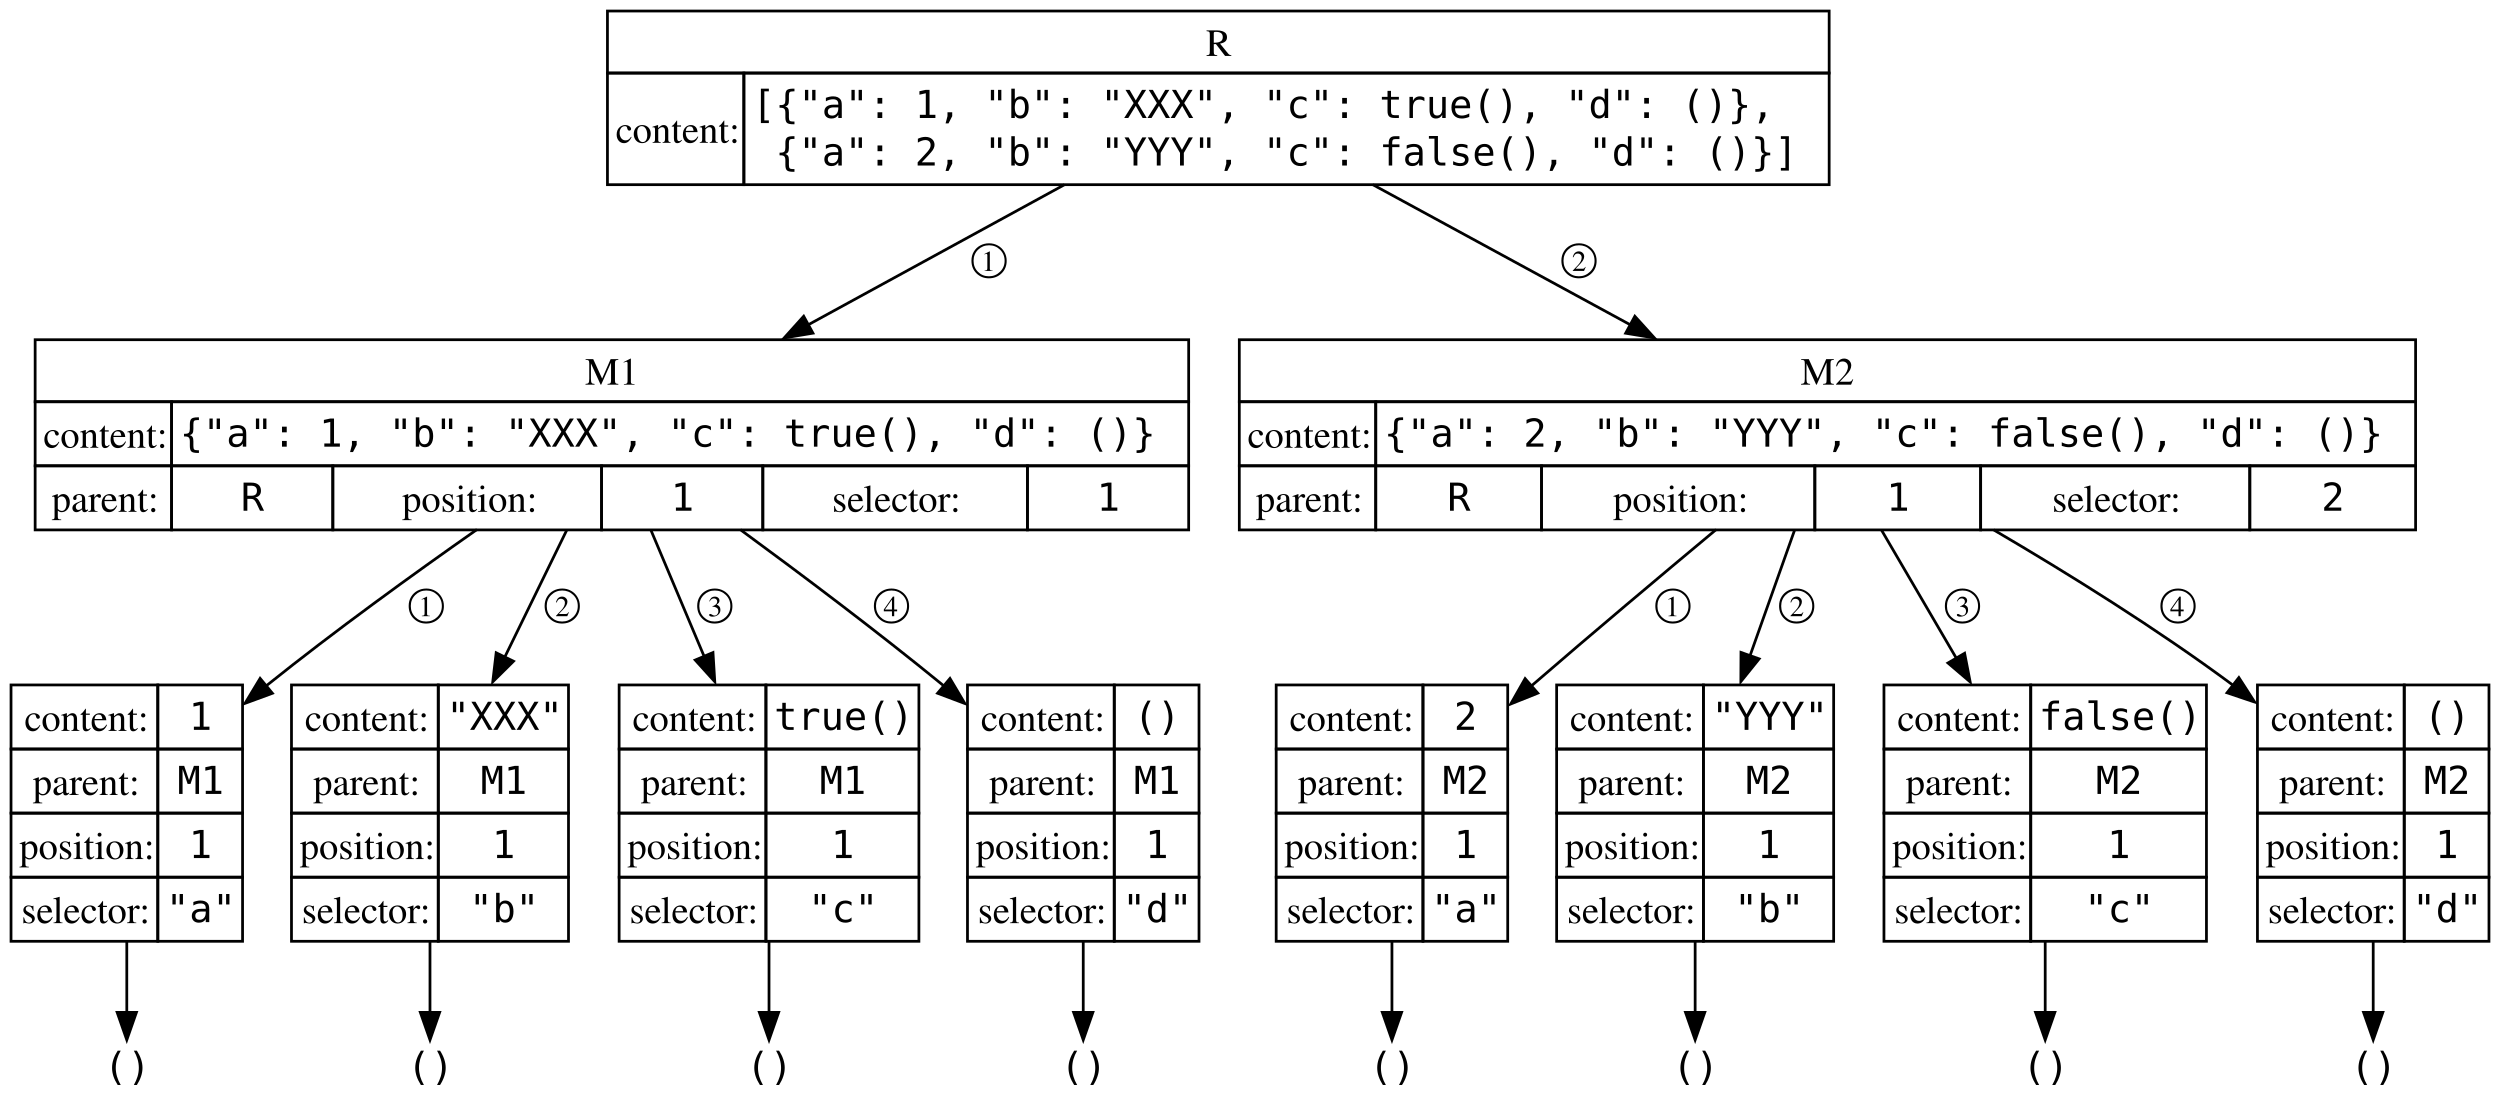
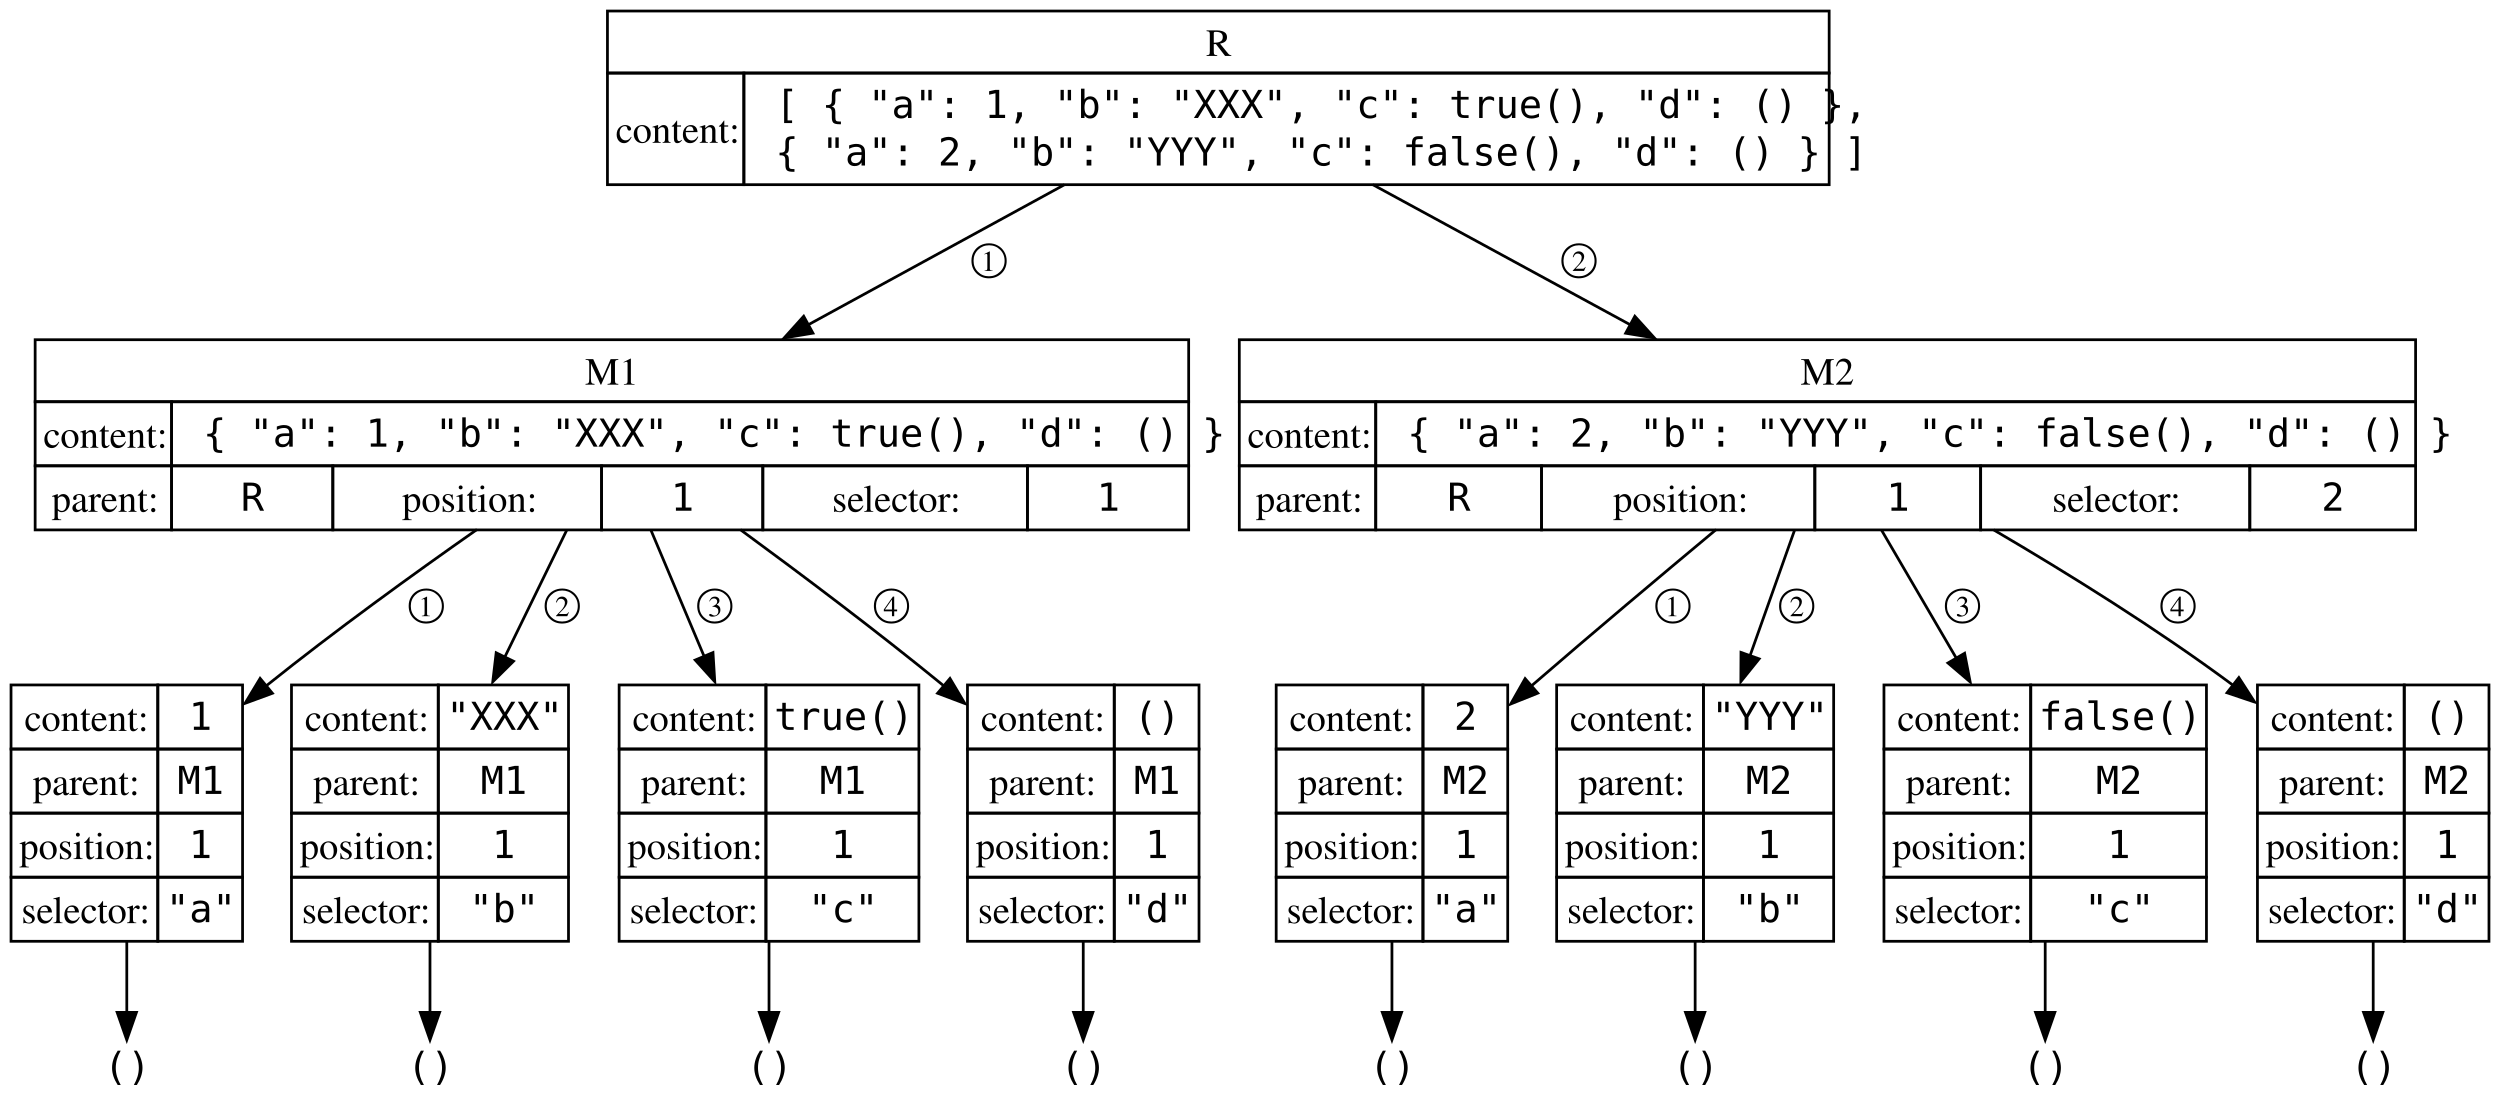
<svg xmlns="http://www.w3.org/2000/svg" width="486pt" height="214pt" viewBox="0.00 0.00 486.00 214.00">
  <g id="graph0" class="graph" transform="scale(0.535832 0.535832) rotate(0) translate(4 395.75)">
    <g id="node1" class="node">
      <polygon fill="none" stroke="black" points="216.38,-369.25 216.38,-391.75 659.62,-391.75 659.62,-369.25 216.38,-369.25" />
      <text xml:space="preserve" text-anchor="start" x="433.5" y="-375.45" font-family="Times,serif" font-size="14.00">R</text>
      <polygon fill="none" stroke="black" points="216.38,-328.75 216.38,-369.25 265.88,-369.25 265.88,-328.75 216.38,-328.75" />
      <text xml:space="preserve" text-anchor="start" x="219.38" y="-343.95" font-family="Times,serif" font-size="14.00">content:</text>
      <polygon fill="none" stroke="black" points="265.88,-328.75 265.88,-369.25 659.62,-369.25 659.62,-328.75 265.88,-328.75" />
-       <text xml:space="preserve" text-anchor="start" x="268.88" y="-352.95" font-family="monospace" font-size="14.00">[{"a": 1, "b": "XXX", "c": true(), "d": ()},</text>
-       <text xml:space="preserve" text-anchor="start" x="268.88" y="-335.7" font-family="monospace" font-size="14.00"> {"a": 2, "b": "YYY", "c": false(), "d": ()}]  </text>
+       <text xml:space="preserve" text-anchor="start" x="268.88" y="-352.95" font-family="monospace" font-size="14.00"> [ { "a": 1, "b": "XXX", "c": true(), "d": () },</text>
+       <text xml:space="preserve" text-anchor="start" x="268.88" y="-335.7" font-family="monospace" font-size="14.00"> { "a": 2, "b": "YYY", "c": false(), "d": () } ]</text>
    </g>
    <g id="node2" class="node">
      <polygon fill="none" stroke="black" points="8.75,-250 8.75,-272.5 427.25,-272.5 427.25,-250 8.75,-250" />
      <text xml:space="preserve" text-anchor="start" x="208.25" y="-256.2" font-family="Times,serif" font-size="14.00">M1</text>
      <polygon fill="none" stroke="black" points="8.75,-226.75 8.75,-250 58.25,-250 58.25,-226.75 8.75,-226.75" />
      <text xml:space="preserve" text-anchor="start" x="11.75" y="-233.32" font-family="Times,serif" font-size="14.00">content:</text>
      <polygon fill="none" stroke="black" points="58.25,-226.75 58.25,-250 427.25,-250 427.25,-226.75 58.25,-226.75" />
-       <text xml:space="preserve" text-anchor="start" x="61.25" y="-233.7" font-family="monospace" font-size="14.00">{"a": 1, "b": "XXX", "c": true(), "d": ()}  </text>
+       <text xml:space="preserve" text-anchor="start" x="61.25" y="-233.7" font-family="monospace" font-size="14.00"> { "a": 1, "b": "XXX", "c": true(), "d": () }</text>
      <polygon fill="none" stroke="black" points="8.75,-203.5 8.75,-226.75 58.25,-226.75 58.25,-203.5 8.75,-203.5" />
      <text xml:space="preserve" text-anchor="start" x="14.75" y="-210.07" font-family="Times,serif" font-size="14.00">parent:</text>
      <polygon fill="none" stroke="black" points="58.25,-203.5 58.25,-226.75 116.75,-226.75 116.75,-203.5 58.25,-203.5" />
      <text xml:space="preserve" text-anchor="start" x="83.38" y="-210.45" font-family="monospace" font-size="14.00">R</text>
      <polygon fill="none" stroke="black" points="116.75,-203.5 116.75,-226.75 214.25,-226.75 214.25,-203.5 116.75,-203.5" />
      <text xml:space="preserve" text-anchor="start" x="141.88" y="-210.07" font-family="Times,serif" font-size="14.00">position:</text>
      <polygon fill="none" stroke="black" points="214.25,-203.5 214.25,-226.75 272.75,-226.75 272.75,-203.5 214.25,-203.5" />
      <text xml:space="preserve" text-anchor="start" x="239.38" y="-210.45" font-family="monospace" font-size="14.00">1</text>
      <polygon fill="none" stroke="black" points="272.75,-203.5 272.75,-226.75 368.75,-226.75 368.75,-203.5 272.75,-203.5" />
      <text xml:space="preserve" text-anchor="start" x="297.88" y="-210.07" font-family="Times,serif" font-size="14.00">selector:</text>
      <polygon fill="none" stroke="black" points="368.75,-203.5 368.75,-226.75 427.25,-226.75 427.25,-203.5 368.75,-203.5" />
      <text xml:space="preserve" text-anchor="start" x="393.88" y="-210.45" font-family="monospace" font-size="14.00">1</text>
    </g>
    <g id="edge1" class="edge">
      <path fill="none" stroke="black" d="M382.2,-328.75C353.95,-313.31 319.34,-294.39 289.2,-277.91" />
      <polygon fill="black" stroke="black" points="290.94,-274.88 280.49,-273.15 287.58,-281.02 290.94,-274.88" />
      <text xml:space="preserve" text-anchor="middle" x="354.83" y="-297.45" font-family="Times,serif" font-size="14.00">①</text>
    </g>
    <g id="node7" class="node">
      <polygon fill="none" stroke="black" points="445.62,-250 445.62,-272.5 872.38,-272.5 872.38,-250 445.62,-250" />
      <text xml:space="preserve" text-anchor="start" x="649.25" y="-256.2" font-family="Times,serif" font-size="14.00">M2</text>
      <polygon fill="none" stroke="black" points="445.62,-226.75 445.62,-250 495.12,-250 495.12,-226.75 445.62,-226.75" />
      <text xml:space="preserve" text-anchor="start" x="448.62" y="-233.32" font-family="Times,serif" font-size="14.00">content:</text>
      <polygon fill="none" stroke="black" points="495.12,-226.75 495.12,-250 872.38,-250 872.38,-226.75 495.12,-226.75" />
-       <text xml:space="preserve" text-anchor="start" x="498.12" y="-233.7" font-family="monospace" font-size="14.00">{"a": 2, "b": "YYY", "c": false(), "d": ()}  </text>
+       <text xml:space="preserve" text-anchor="start" x="498.12" y="-233.7" font-family="monospace" font-size="14.00"> { "a": 2, "b": "YYY", "c": false(), "d": () }</text>
      <polygon fill="none" stroke="black" points="445.62,-203.5 445.62,-226.75 495.12,-226.75 495.12,-203.5 445.62,-203.5" />
      <text xml:space="preserve" text-anchor="start" x="451.62" y="-210.07" font-family="Times,serif" font-size="14.00">parent:</text>
      <polygon fill="none" stroke="black" points="495.12,-203.5 495.12,-226.75 555.27,-226.75 555.27,-203.5 495.12,-203.5" />
      <text xml:space="preserve" text-anchor="start" x="521.08" y="-210.45" font-family="monospace" font-size="14.00">R</text>
      <polygon fill="none" stroke="black" points="555.27,-203.5 555.27,-226.75 654.42,-226.75 654.42,-203.5 555.27,-203.5" />
      <text xml:space="preserve" text-anchor="start" x="581.23" y="-210.07" font-family="Times,serif" font-size="14.00">position:</text>
      <polygon fill="none" stroke="black" points="654.42,-203.5 654.42,-226.75 714.58,-226.75 714.58,-203.5 654.42,-203.5" />
      <text xml:space="preserve" text-anchor="start" x="680.38" y="-210.45" font-family="monospace" font-size="14.00">1</text>
      <polygon fill="none" stroke="black" points="714.58,-203.5 714.58,-226.75 812.23,-226.75 812.23,-203.5 714.58,-203.5" />
      <text xml:space="preserve" text-anchor="start" x="740.52" y="-210.07" font-family="Times,serif" font-size="14.00">selector:</text>
      <polygon fill="none" stroke="black" points="812.23,-203.5 812.23,-226.75 872.38,-226.75 872.38,-203.5 812.23,-203.5" />
      <text xml:space="preserve" text-anchor="start" x="838.17" y="-210.45" font-family="monospace" font-size="14.00">2</text>
    </g>
    <g id="edge10" class="edge">
      <path fill="none" stroke="black" d="M494.05,-328.75C522.43,-313.31 557.2,-294.39 587.48,-277.91" />
      <polygon fill="black" stroke="black" points="589.12,-281.01 596.23,-273.15 585.78,-274.86 589.12,-281.01" />
      <text xml:space="preserve" text-anchor="middle" x="568.86" y="-297.45" font-family="Times,serif" font-size="14.00">②</text>
    </g>
    <g id="node3" class="node">
      <polygon fill="none" stroke="black" points="0,-124 0,-147.25 53.25,-147.25 53.25,-124 0,-124" />
      <text xml:space="preserve" text-anchor="start" x="4.88" y="-130.57" font-family="Times,serif" font-size="14.00">content:</text>
      <polygon fill="none" stroke="black" points="53.25,-124 53.25,-147.25 84,-147.25 84,-124 53.25,-124" />
      <text xml:space="preserve" text-anchor="start" x="64.5" y="-130.95" font-family="monospace" font-size="14.00">1</text>
      <polygon fill="none" stroke="black" points="0,-100.75 0,-124 53.25,-124 53.25,-100.75 0,-100.75" />
      <text xml:space="preserve" text-anchor="start" x="7.88" y="-107.33" font-family="Times,serif" font-size="14.00">parent:</text>
      <polygon fill="none" stroke="black" points="53.25,-100.75 53.25,-124 84,-124 84,-100.75 53.25,-100.75" />
      <text xml:space="preserve" text-anchor="start" x="60.38" y="-107.7" font-family="monospace" font-size="14.00">M1</text>
      <polygon fill="none" stroke="black" points="0,-77.5 0,-100.75 53.25,-100.75 53.25,-77.5 0,-77.5" />
      <text xml:space="preserve" text-anchor="start" x="3" y="-84.08" font-family="Times,serif" font-size="14.00">position:</text>
      <polygon fill="none" stroke="black" points="53.25,-77.5 53.25,-100.75 84,-100.75 84,-77.5 53.25,-77.5" />
      <text xml:space="preserve" text-anchor="start" x="64.5" y="-84.45" font-family="monospace" font-size="14.00">1</text>
      <polygon fill="none" stroke="black" points="0,-54.25 0,-77.5 53.25,-77.5 53.25,-54.25 0,-54.25" />
      <text xml:space="preserve" text-anchor="start" x="3.75" y="-60.83" font-family="Times,serif" font-size="14.00">selector:</text>
      <polygon fill="none" stroke="black" points="53.25,-54.25 53.25,-77.5 84,-77.5 84,-54.25 53.25,-54.25" />
      <text xml:space="preserve" text-anchor="start" x="56.25" y="-61.2" font-family="monospace" font-size="14.00">"a"</text>
    </g>
    <g id="edge2" class="edge">
      <path fill="none" stroke="black" d="M169.04,-203.64C145.6,-187.22 117.39,-166.8 93,-147.25 92.81,-147.1 92.62,-146.94 92.43,-146.79" />
      <polygon fill="black" stroke="black" points="94.83,-144.23 84.89,-140.57 90.37,-149.63 94.83,-144.23" />
      <text xml:space="preserve" text-anchor="middle" x="150.66" y="-172.2" font-family="Times,serif" font-size="14.00">①</text>
    </g>
    <g id="node4" class="node">
      <polygon fill="none" stroke="black" points="101.75,-124 101.75,-147.25 155,-147.25 155,-124 101.75,-124" />
      <text xml:space="preserve" text-anchor="start" x="106.62" y="-130.57" font-family="Times,serif" font-size="14.00">content:</text>
      <polygon fill="none" stroke="black" points="155,-124 155,-147.25 202.25,-147.25 202.25,-124 155,-124" />
      <text xml:space="preserve" text-anchor="start" x="158" y="-130.95" font-family="monospace" font-size="14.00">"XXX"</text>
      <polygon fill="none" stroke="black" points="101.75,-100.75 101.75,-124 155,-124 155,-100.75 101.75,-100.75" />
      <text xml:space="preserve" text-anchor="start" x="109.62" y="-107.33" font-family="Times,serif" font-size="14.00">parent:</text>
      <polygon fill="none" stroke="black" points="155,-100.75 155,-124 202.25,-124 202.25,-100.75 155,-100.75" />
      <text xml:space="preserve" text-anchor="start" x="170.38" y="-107.7" font-family="monospace" font-size="14.00">M1</text>
      <polygon fill="none" stroke="black" points="101.75,-77.5 101.75,-100.75 155,-100.75 155,-77.5 101.75,-77.5" />
      <text xml:space="preserve" text-anchor="start" x="104.75" y="-84.08" font-family="Times,serif" font-size="14.00">position:</text>
      <polygon fill="none" stroke="black" points="155,-77.5 155,-100.75 202.25,-100.75 202.25,-77.5 155,-77.5" />
      <text xml:space="preserve" text-anchor="start" x="174.5" y="-84.45" font-family="monospace" font-size="14.00">1</text>
      <polygon fill="none" stroke="black" points="101.75,-54.25 101.75,-77.5 155,-77.5 155,-54.25 101.75,-54.25" />
      <text xml:space="preserve" text-anchor="start" x="105.5" y="-60.83" font-family="Times,serif" font-size="14.00">selector:</text>
      <polygon fill="none" stroke="black" points="155,-54.25 155,-77.5 202.25,-77.5 202.25,-54.25 155,-54.25" />
      <text xml:space="preserve" text-anchor="start" x="166.25" y="-61.2" font-family="monospace" font-size="14.00">"b"</text>
    </g>
    <g id="edge4" class="edge">
      <path fill="none" stroke="black" d="M201.69,-203.57C194.86,-189.58 186.74,-172.94 179.06,-157.21" />
      <polygon fill="black" stroke="black" points="182.3,-155.85 174.77,-148.4 176.01,-158.92 182.3,-155.85" />
      <text xml:space="preserve" text-anchor="middle" x="199.98" y="-172.2" font-family="Times,serif" font-size="14.00">②</text>
    </g>
    <g id="node5" class="node">
      <polygon fill="none" stroke="black" points="220.62,-124 220.62,-147.25 273.88,-147.25 273.88,-124 220.62,-124" />
      <text xml:space="preserve" text-anchor="start" x="225.5" y="-130.57" font-family="Times,serif" font-size="14.00">content:</text>
      <polygon fill="none" stroke="black" points="273.88,-124 273.88,-147.25 329.38,-147.25 329.38,-124 273.88,-124" />
      <text xml:space="preserve" text-anchor="start" x="276.88" y="-130.95" font-family="monospace" font-size="14.00">true()</text>
      <polygon fill="none" stroke="black" points="220.62,-100.75 220.62,-124 273.88,-124 273.88,-100.75 220.62,-100.75" />
      <text xml:space="preserve" text-anchor="start" x="228.5" y="-107.33" font-family="Times,serif" font-size="14.00">parent:</text>
      <polygon fill="none" stroke="black" points="273.88,-100.75 273.88,-124 329.38,-124 329.38,-100.75 273.88,-100.75" />
      <text xml:space="preserve" text-anchor="start" x="293.38" y="-107.7" font-family="monospace" font-size="14.00">M1</text>
      <polygon fill="none" stroke="black" points="220.62,-77.5 220.62,-100.75 273.88,-100.75 273.88,-77.5 220.62,-77.5" />
      <text xml:space="preserve" text-anchor="start" x="223.62" y="-84.08" font-family="Times,serif" font-size="14.00">position:</text>
      <polygon fill="none" stroke="black" points="273.88,-77.5 273.88,-100.75 329.38,-100.75 329.38,-77.5 273.88,-77.5" />
      <text xml:space="preserve" text-anchor="start" x="297.5" y="-84.45" font-family="monospace" font-size="14.00">1</text>
      <polygon fill="none" stroke="black" points="220.62,-54.25 220.62,-77.5 273.88,-77.5 273.88,-54.25 220.62,-54.25" />
      <text xml:space="preserve" text-anchor="start" x="224.38" y="-60.83" font-family="Times,serif" font-size="14.00">selector:</text>
      <polygon fill="none" stroke="black" points="273.88,-54.25 273.88,-77.5 329.38,-77.5 329.38,-54.25 273.88,-54.25" />
      <text xml:space="preserve" text-anchor="start" x="289.25" y="-61.2" font-family="monospace" font-size="14.00">"c"</text>
    </g>
    <g id="edge6" class="edge">
      <path fill="none" stroke="black" d="M232.09,-203.57C237.99,-189.58 245,-172.94 251.63,-157.21" />
      <polygon fill="black" stroke="black" points="254.67,-159.01 255.32,-148.44 248.22,-156.29 254.67,-159.01" />
      <text xml:space="preserve" text-anchor="middle" x="255.33" y="-172.2" font-family="Times,serif" font-size="14.00">③</text>
    </g>
    <g id="node6" class="node">
      <polygon fill="none" stroke="black" points="347,-124 347,-147.25 400.25,-147.25 400.25,-124 347,-124" />
      <text xml:space="preserve" text-anchor="start" x="351.88" y="-130.57" font-family="Times,serif" font-size="14.00">content:</text>
      <polygon fill="none" stroke="black" points="400.25,-124 400.25,-147.25 431,-147.25 431,-124 400.25,-124" />
      <text xml:space="preserve" text-anchor="start" x="407.38" y="-130.95" font-family="monospace" font-size="14.00">()</text>
      <polygon fill="none" stroke="black" points="347,-100.75 347,-124 400.25,-124 400.25,-100.75 347,-100.75" />
      <text xml:space="preserve" text-anchor="start" x="354.88" y="-107.33" font-family="Times,serif" font-size="14.00">parent:</text>
      <polygon fill="none" stroke="black" points="400.25,-100.75 400.25,-124 431,-124 431,-100.75 400.25,-100.75" />
      <text xml:space="preserve" text-anchor="start" x="407.38" y="-107.7" font-family="monospace" font-size="14.00">M1</text>
      <polygon fill="none" stroke="black" points="347,-77.5 347,-100.75 400.25,-100.75 400.25,-77.5 347,-77.5" />
      <text xml:space="preserve" text-anchor="start" x="350" y="-84.08" font-family="Times,serif" font-size="14.00">position:</text>
      <polygon fill="none" stroke="black" points="400.25,-77.5 400.25,-100.75 431,-100.75 431,-77.5 400.25,-77.5" />
      <text xml:space="preserve" text-anchor="start" x="411.5" y="-84.45" font-family="monospace" font-size="14.00">1</text>
      <polygon fill="none" stroke="black" points="347,-54.25 347,-77.5 400.25,-77.5 400.25,-54.25 347,-54.25" />
      <text xml:space="preserve" text-anchor="start" x="350.75" y="-60.83" font-family="Times,serif" font-size="14.00">selector:</text>
      <polygon fill="none" stroke="black" points="400.25,-54.25 400.25,-77.5 431,-77.5 431,-54.25 400.25,-54.25" />
      <text xml:space="preserve" text-anchor="start" x="403.25" y="-61.2" font-family="monospace" font-size="14.00">"d"</text>
    </g>
    <g id="edge8" class="edge">
      <path fill="none" stroke="black" d="M264.58,-203.6C287.11,-187.09 314.33,-166.6 338,-147.25 338.19,-147.1 338.38,-146.94 338.57,-146.78" />
      <polygon fill="black" stroke="black" points="340.65,-149.61 346.06,-140.51 336.15,-144.24 340.65,-149.61" />
      <text xml:space="preserve" text-anchor="middle" x="319.43" y="-172.2" font-family="Times,serif" font-size="14.00">④</text>
    </g>
    <g id="node12" class="node">
      <text xml:space="preserve" text-anchor="start" x="33.75" y="-3.95" font-family="monospace" font-size="14.00">()</text>
    </g>
    <g id="edge3" class="edge">
      <path fill="none" stroke="black" d="M42,-54.42C42,-45.21 42,-36.02 42,-28.38" />
      <polygon fill="black" stroke="black" points="45.5,-28.46 42,-18.46 38.5,-28.46 45.5,-28.46" />
    </g>
    <g id="node13" class="node">
      <text xml:space="preserve" text-anchor="start" x="143.75" y="-3.95" font-family="monospace" font-size="14.00">()</text>
    </g>
    <g id="edge5" class="edge">
      <path fill="none" stroke="black" d="M152,-54.42C152,-45.21 152,-36.02 152,-28.38" />
      <polygon fill="black" stroke="black" points="155.5,-28.46 152,-18.46 148.5,-28.46 155.5,-28.46" />
    </g>
    <g id="node14" class="node">
      <text xml:space="preserve" text-anchor="start" x="266.75" y="-3.95" font-family="monospace" font-size="14.00">()</text>
    </g>
    <g id="edge7" class="edge">
      <path fill="none" stroke="black" d="M275,-54.42C275,-45.21 275,-36.02 275,-28.38" />
      <polygon fill="black" stroke="black" points="278.5,-28.46 275,-18.46 271.5,-28.46 278.5,-28.46" />
    </g>
    <g id="node15" class="node">
      <text xml:space="preserve" text-anchor="start" x="380.75" y="-3.95" font-family="monospace" font-size="14.00">()</text>
    </g>
    <g id="edge9" class="edge">
      <path fill="none" stroke="black" d="M389,-54.42C389,-45.21 389,-36.02 389,-28.38" />
      <polygon fill="black" stroke="black" points="392.5,-28.46 389,-18.46 385.5,-28.46 392.5,-28.46" />
    </g>
    <g id="node8" class="node">
      <polygon fill="none" stroke="black" points="459,-124 459,-147.25 512.25,-147.25 512.25,-124 459,-124" />
      <text xml:space="preserve" text-anchor="start" x="463.88" y="-130.57" font-family="Times,serif" font-size="14.00">content:</text>
      <polygon fill="none" stroke="black" points="512.25,-124 512.25,-147.25 543,-147.25 543,-124 512.25,-124" />
      <text xml:space="preserve" text-anchor="start" x="523.5" y="-130.95" font-family="monospace" font-size="14.00">2</text>
      <polygon fill="none" stroke="black" points="459,-100.75 459,-124 512.25,-124 512.25,-100.75 459,-100.75" />
      <text xml:space="preserve" text-anchor="start" x="466.88" y="-107.33" font-family="Times,serif" font-size="14.00">parent:</text>
      <polygon fill="none" stroke="black" points="512.25,-100.75 512.25,-124 543,-124 543,-100.75 512.25,-100.75" />
      <text xml:space="preserve" text-anchor="start" x="519.38" y="-107.7" font-family="monospace" font-size="14.00">M2</text>
      <polygon fill="none" stroke="black" points="459,-77.5 459,-100.75 512.25,-100.75 512.25,-77.5 459,-77.5" />
      <text xml:space="preserve" text-anchor="start" x="462" y="-84.08" font-family="Times,serif" font-size="14.00">position:</text>
      <polygon fill="none" stroke="black" points="512.25,-77.5 512.25,-100.75 543,-100.75 543,-77.5 512.25,-77.5" />
      <text xml:space="preserve" text-anchor="start" x="523.5" y="-84.45" font-family="monospace" font-size="14.00">1</text>
      <polygon fill="none" stroke="black" points="459,-54.25 459,-77.5 512.25,-77.5 512.25,-54.25 459,-54.25" />
      <text xml:space="preserve" text-anchor="start" x="462.75" y="-60.83" font-family="Times,serif" font-size="14.00">selector:</text>
      <polygon fill="none" stroke="black" points="512.25,-54.25 512.25,-77.5 543,-77.5 543,-54.25 512.25,-54.25" />
      <text xml:space="preserve" text-anchor="start" x="515.25" y="-61.2" font-family="monospace" font-size="14.00">"a"</text>
    </g>
    <g id="edge11" class="edge">
      <path fill="none" stroke="black" d="M618.61,-203.62C598.48,-186.85 573.82,-166.13 552,-147.25 551.81,-147.09 551.63,-146.93 551.44,-146.77" />
      <polygon fill="black" stroke="black" points="553.91,-144.28 544.08,-140.34 549.31,-149.55 553.91,-144.28" />
      <text xml:space="preserve" text-anchor="middle" x="602.94" y="-172.2" font-family="Times,serif" font-size="14.00">①</text>
    </g>
    <g id="node9" class="node">
      <polygon fill="none" stroke="black" points="560.75,-124 560.75,-147.25 614,-147.25 614,-124 560.75,-124" />
      <text xml:space="preserve" text-anchor="start" x="565.62" y="-130.57" font-family="Times,serif" font-size="14.00">content:</text>
      <polygon fill="none" stroke="black" points="614,-124 614,-147.25 661.25,-147.25 661.25,-124 614,-124" />
      <text xml:space="preserve" text-anchor="start" x="617" y="-130.95" font-family="monospace" font-size="14.00">"YYY"</text>
      <polygon fill="none" stroke="black" points="560.75,-100.75 560.75,-124 614,-124 614,-100.75 560.75,-100.75" />
      <text xml:space="preserve" text-anchor="start" x="568.62" y="-107.33" font-family="Times,serif" font-size="14.00">parent:</text>
      <polygon fill="none" stroke="black" points="614,-100.75 614,-124 661.25,-124 661.25,-100.75 614,-100.75" />
      <text xml:space="preserve" text-anchor="start" x="629.38" y="-107.7" font-family="monospace" font-size="14.00">M2</text>
      <polygon fill="none" stroke="black" points="560.75,-77.5 560.75,-100.75 614,-100.75 614,-77.5 560.75,-77.5" />
      <text xml:space="preserve" text-anchor="start" x="563.75" y="-84.08" font-family="Times,serif" font-size="14.00">position:</text>
      <polygon fill="none" stroke="black" points="614,-77.5 614,-100.75 661.25,-100.75 661.25,-77.5 614,-77.5" />
      <text xml:space="preserve" text-anchor="start" x="633.5" y="-84.45" font-family="monospace" font-size="14.00">1</text>
      <polygon fill="none" stroke="black" points="560.75,-54.25 560.75,-77.5 614,-77.5 614,-54.25 560.75,-54.25" />
      <text xml:space="preserve" text-anchor="start" x="564.5" y="-60.83" font-family="Times,serif" font-size="14.00">selector:</text>
      <polygon fill="none" stroke="black" points="614,-54.25 614,-77.5 661.25,-77.5 661.25,-54.25 614,-54.25" />
      <text xml:space="preserve" text-anchor="start" x="625.25" y="-61.2" font-family="monospace" font-size="14.00">"b"</text>
    </g>
    <g id="edge13" class="edge">
      <path fill="none" stroke="black" d="M647.13,-203.57C642.22,-189.71 636.38,-173.26 630.84,-157.66" />
      <polygon fill="black" stroke="black" points="634.22,-156.72 627.58,-148.47 627.63,-159.06 634.22,-156.72" />
      <text xml:space="preserve" text-anchor="middle" x="647.84" y="-172.2" font-family="Times,serif" font-size="14.00">②</text>
    </g>
    <g id="node10" class="node">
      <polygon fill="none" stroke="black" points="679.5,-124 679.5,-147.25 732.75,-147.25 732.75,-124 679.5,-124" />
      <text xml:space="preserve" text-anchor="start" x="684.38" y="-130.57" font-family="Times,serif" font-size="14.00">content:</text>
      <polygon fill="none" stroke="black" points="732.75,-124 732.75,-147.25 796.5,-147.25 796.5,-124 732.75,-124" />
      <text xml:space="preserve" text-anchor="start" x="735.75" y="-130.95" font-family="monospace" font-size="14.00">false()</text>
      <polygon fill="none" stroke="black" points="679.5,-100.75 679.5,-124 732.75,-124 732.75,-100.75 679.5,-100.75" />
      <text xml:space="preserve" text-anchor="start" x="687.38" y="-107.33" font-family="Times,serif" font-size="14.00">parent:</text>
      <polygon fill="none" stroke="black" points="732.75,-100.75 732.75,-124 796.5,-124 796.5,-100.75 732.75,-100.75" />
      <text xml:space="preserve" text-anchor="start" x="756.38" y="-107.7" font-family="monospace" font-size="14.00">M2</text>
      <polygon fill="none" stroke="black" points="679.5,-77.5 679.5,-100.75 732.75,-100.75 732.75,-77.5 679.5,-77.5" />
      <text xml:space="preserve" text-anchor="start" x="682.5" y="-84.08" font-family="Times,serif" font-size="14.00">position:</text>
      <polygon fill="none" stroke="black" points="732.75,-77.5 732.75,-100.75 796.5,-100.75 796.5,-77.5 732.75,-77.5" />
      <text xml:space="preserve" text-anchor="start" x="760.5" y="-84.45" font-family="monospace" font-size="14.00">1</text>
      <polygon fill="none" stroke="black" points="679.5,-54.25 679.5,-77.5 732.75,-77.5 732.75,-54.25 679.5,-54.25" />
      <text xml:space="preserve" text-anchor="start" x="683.25" y="-60.83" font-family="Times,serif" font-size="14.00">selector:</text>
      <polygon fill="none" stroke="black" points="732.75,-54.25 732.75,-77.5 796.5,-77.5 796.5,-54.25 732.75,-54.25" />
      <text xml:space="preserve" text-anchor="start" x="752.25" y="-61.2" font-family="monospace" font-size="14.00">"c"</text>
    </g>
    <g id="edge15" class="edge">
      <path fill="none" stroke="black" d="M678.53,-203.57C686.78,-189.45 696.6,-172.62 705.87,-156.76" />
      <polygon fill="black" stroke="black" points="708.76,-158.75 710.78,-148.35 702.72,-155.22 708.76,-158.75" />
      <text xml:space="preserve" text-anchor="middle" x="707.99" y="-172.2" font-family="Times,serif" font-size="14.00">③</text>
    </g>
    <g id="node11" class="node">
      <polygon fill="none" stroke="black" points="815,-124 815,-147.25 868.25,-147.25 868.25,-124 815,-124" />
      <text xml:space="preserve" text-anchor="start" x="819.88" y="-130.57" font-family="Times,serif" font-size="14.00">content:</text>
      <polygon fill="none" stroke="black" points="868.25,-124 868.25,-147.25 899,-147.25 899,-124 868.25,-124" />
      <text xml:space="preserve" text-anchor="start" x="875.38" y="-130.95" font-family="monospace" font-size="14.00">()</text>
      <polygon fill="none" stroke="black" points="815,-100.75 815,-124 868.25,-124 868.25,-100.75 815,-100.75" />
      <text xml:space="preserve" text-anchor="start" x="822.88" y="-107.33" font-family="Times,serif" font-size="14.00">parent:</text>
      <polygon fill="none" stroke="black" points="868.25,-100.75 868.25,-124 899,-124 899,-100.75 868.25,-100.75" />
      <text xml:space="preserve" text-anchor="start" x="875.38" y="-107.7" font-family="monospace" font-size="14.00">M2</text>
      <polygon fill="none" stroke="black" points="815,-77.5 815,-100.75 868.25,-100.75 868.25,-77.5 815,-77.5" />
      <text xml:space="preserve" text-anchor="start" x="818" y="-84.08" font-family="Times,serif" font-size="14.00">position:</text>
      <polygon fill="none" stroke="black" points="868.25,-77.5 868.25,-100.75 899,-100.75 899,-77.5 868.25,-77.5" />
      <text xml:space="preserve" text-anchor="start" x="879.5" y="-84.45" font-family="monospace" font-size="14.00">1</text>
      <polygon fill="none" stroke="black" points="815,-54.25 815,-77.5 868.25,-77.5 868.25,-54.25 815,-54.25" />
      <text xml:space="preserve" text-anchor="start" x="818.75" y="-60.83" font-family="Times,serif" font-size="14.00">selector:</text>
      <polygon fill="none" stroke="black" points="868.25,-54.25 868.25,-77.5 899,-77.5 899,-54.25 868.25,-54.25" />
      <text xml:space="preserve" text-anchor="start" x="871.25" y="-61.2" font-family="monospace" font-size="14.00">"d"</text>
    </g>
    <g id="edge17" class="edge">
      <path fill="none" stroke="black" d="M719.24,-203.54C746.48,-187.58 778.62,-167.56 806,-147.25 806.1,-147.18 806.19,-147.11 806.29,-147.04" />
      <polygon fill="black" stroke="black" points="808.26,-149.93 814,-141.03 803.96,-144.41 808.26,-149.93" />
      <text xml:space="preserve" text-anchor="middle" x="786.19" y="-172.2" font-family="Times,serif" font-size="14.00">④</text>
    </g>
    <g id="node16" class="node">
      <text xml:space="preserve" text-anchor="start" x="492.75" y="-3.95" font-family="monospace" font-size="14.00">()</text>
    </g>
    <g id="edge12" class="edge">
      <path fill="none" stroke="black" d="M501,-54.42C501,-45.21 501,-36.02 501,-28.38" />
      <polygon fill="black" stroke="black" points="504.5,-28.46 501,-18.46 497.5,-28.46 504.5,-28.46" />
    </g>
    <g id="node17" class="node">
      <text xml:space="preserve" text-anchor="start" x="602.75" y="-3.95" font-family="monospace" font-size="14.00">()</text>
    </g>
    <g id="edge14" class="edge">
      <path fill="none" stroke="black" d="M611,-54.42C611,-45.21 611,-36.02 611,-28.38" />
      <polygon fill="black" stroke="black" points="614.5,-28.46 611,-18.46 607.5,-28.46 614.5,-28.46" />
    </g>
    <g id="node18" class="node">
      <text xml:space="preserve" text-anchor="start" x="729.75" y="-3.95" font-family="monospace" font-size="14.00">()</text>
    </g>
    <g id="edge16" class="edge">
      <path fill="none" stroke="black" d="M738,-54.42C738,-45.21 738,-36.02 738,-28.38" />
      <polygon fill="black" stroke="black" points="741.5,-28.46 738,-18.46 734.5,-28.46 741.5,-28.46" />
    </g>
    <g id="node19" class="node">
      <text xml:space="preserve" text-anchor="start" x="848.75" y="-3.95" font-family="monospace" font-size="14.00">()</text>
    </g>
    <g id="edge18" class="edge">
      <path fill="none" stroke="black" d="M857,-54.42C857,-45.21 857,-36.02 857,-28.38" />
      <polygon fill="black" stroke="black" points="860.5,-28.46 857,-18.46 853.5,-28.46 860.5,-28.46" />
    </g>
  </g>
</svg>
